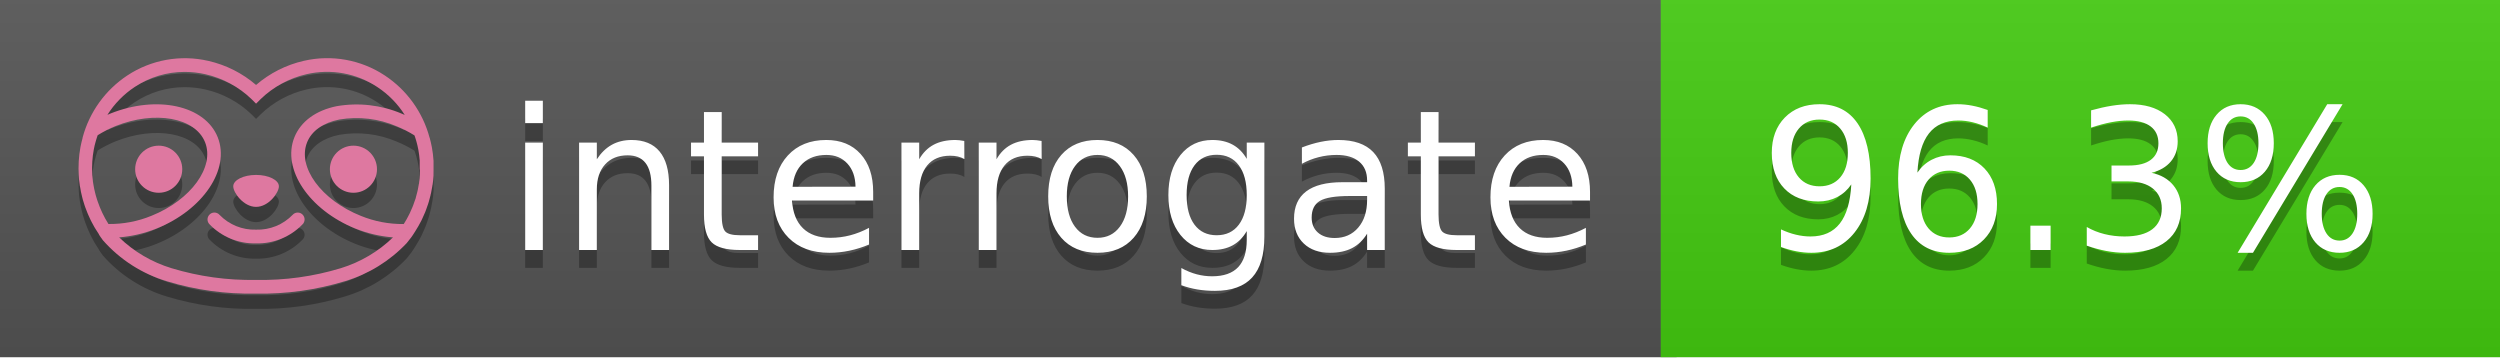
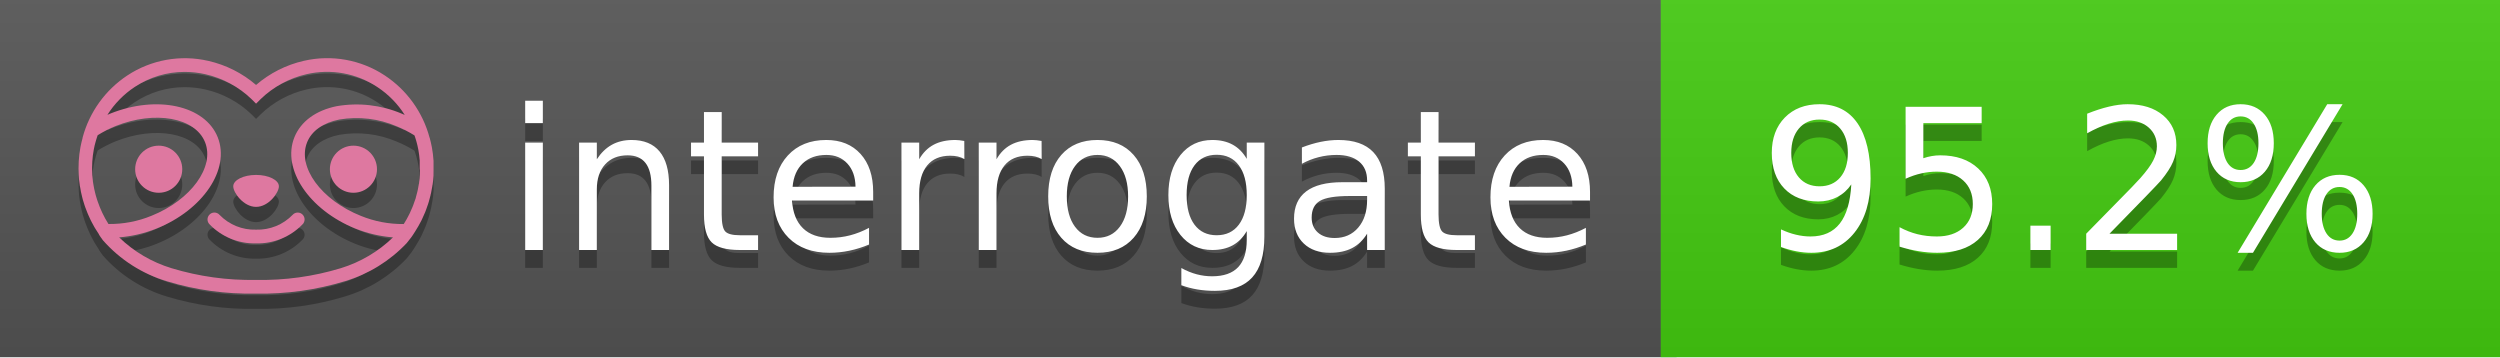
<svg xmlns="http://www.w3.org/2000/svg" width="140" height="20" viewBox="0 0 140 20" version="1.1" xml:space="preserve" style="fill-rule:evenodd;clip-rule:evenodd;stroke-linejoin:round;stroke-miterlimit:2;">
  <g transform="matrix(1,0,0,1,22,0)">
    <g id="backgrounds" transform="matrix(1.32789,0,0,1,-22.3892,0)">
      <rect x="0" y="0" width="71" height="20" style="fill:rgb(85,85,85);" />
    </g>
    <rect x="71" y="0" width="47" height="20" data-interrogate="color" style="fill:#4c1" />
    <g transform="matrix(1.19746,0,0,1,-22.3744,-4.85723e-16)">
      <rect x="0" y="0" width="118" height="20" style="fill:url(#_Linear1);" />
    </g>
  </g>
  <g fill="#fff" text-anchor="middle" font-family="DejaVu Sans,Verdana,Geneva,sans-serif" font-size="110">
    <text x="590" y="150" fill="#010101" fill-opacity=".3" transform="scale(.1)" textLength="610">interrogate</text>
    <text x="590" y="140" transform="scale(.1)" textLength="610">interrogate</text>
-     <text x="1160" y="150" fill="#010101" fill-opacity=".3" transform="scale(.1)" textLength="370" data-interrogate="result">96.3%</text>
-     <text x="1160" y="140" transform="scale(.1)" textLength="370" data-interrogate="result">96.3%</text>
+     <text x="1160" y="150" fill="#010101" fill-opacity=".3" transform="scale(.1)" textLength="370" data-interrogate="result">95.2%</text>
+     <text x="1160" y="140" transform="scale(.1)" textLength="370" data-interrogate="result">95.2%</text>
  </g>
  <g id="logo-shadow" transform="matrix(0.854876,0,0,0.854876,-6.73514,1.732)">
    <g transform="matrix(0.299012,0,0,0.299012,9.70229,-6.68582)">
      <path d="M50,64.25C52.76,64.25 55,61.13 55,59.75C55,58.37 52.76,57.25 50,57.25C47.24,57.25 45,58.37 45,59.75C45,61.13 47.24,64.25 50,64.25Z" style="fill:rgb(1,1,1);fill-opacity:0.3;fill-rule:nonzero;" />
    </g>
    <g transform="matrix(0.299012,0,0,0.299012,9.70229,-6.68582)">
      <path d="M88,49.05C86.506,43.475 83.018,38.638 78.2,35.46C72.969,32.002 66.539,30.844 60.43,32.26C56.576,33.145 52.995,34.958 50,37.54C46.998,34.958 43.411,33.149 39.55,32.27C33.441,30.853 27.011,32.011 21.78,35.47C16.97,38.652 13.489,43.489 12,49.06L12,49.13C11.82,49.79 11.66,50.46 11.53,51.13C11.146,53.207 11.021,55.323 11.16,57.43C11.16,58.03 11.26,58.63 11.34,59.23C11.34,59.51 11.43,59.79 11.48,60.07C11.53,60.35 11.58,60.68 11.64,60.98C11.7,61.28 11.8,61.69 11.89,62.05C11.98,62.41 11.99,62.47 12.05,62.68C12.16,63.07 12.28,63.46 12.41,63.84L12.58,64.34C12.72,64.74 12.88,65.14 13.04,65.53L13.23,65.98C13.403,66.373 13.583,66.767 13.77,67.16L13.99,67.59C14.19,67.97 14.39,68.35 14.61,68.73L14.87,69.15C15.1,69.52 15.33,69.89 15.58,70.26L15.58,70.32L15.99,70.93C16.14,71.14 16.29,71.36 16.45,71.57C20.206,75.83 25.086,78.95 30.53,80.57C36.839,82.48 43.41,83.385 50,83.25C56.599,83.374 63.177,82.456 69.49,80.53C74.644,78.978 79.303,76.102 83,72.19C83.34,71.78 83.65,71.35 84,70.92L84.18,70.66L84.33,70.44L84.41,70.32C84.55,70.12 84.67,69.9 84.81,69.7C85.07,69.3 85.32,68.89 85.55,68.48C85.78,68.07 86.02,67.65 86.23,67.22C86.31,67.05 86.39,66.88 86.47,66.7C86.67,66.28 86.85,65.87 87.03,65.44L87.23,64.92C87.397,64.487 87.55,64.05 87.69,63.61L87.85,63.09C87.98,62.64 88.1,62.19 88.21,61.74C88.21,61.57 88.3,61.39 88.33,61.22C88.43,60.75 88.52,60.22 88.6,59.79C88.6,59.64 88.66,59.49 88.68,59.33C88.77,58.71 88.84,58.08 88.88,57.45L88.88,54.17C88.817,53.164 88.693,52.162 88.51,51.17C88.38,50.5 88.23,49.84 88.05,49.17L88,49.05ZM85.89,56.44L85.89,57.23C85.89,57.78 85.79,58.32 85.72,58.86C85.72,59.01 85.72,59.15 85.65,59.3C85.59,59.7 85.51,60.11 85.43,60.51L85.32,60.99C85.23,61.38 85.12,61.77 85.01,62.16C85.01,62.31 84.93,62.46 84.88,62.6C84.74,63.04 84.59,63.47 84.42,63.9L84.27,64.28C84.1,64.71 83.91,65.14 83.71,65.56C83.51,65.98 83.43,66.12 83.28,66.4L83.01,66.91C82.83,67.223 82.643,67.537 82.45,67.85L82.35,68.01C79.121,68.047 75.918,67.434 72.93,66.21C64.27,62.74 59,55.52 61.18,50.11C62.18,47.6 64.7,45.82 68.26,45.11C72.489,44.395 76.835,44.908 80.78,46.59C82.141,47.144 83.453,47.813 84.7,48.59C84.76,48.76 84.82,48.93 84.88,49.1C84.94,49.27 85.05,49.63 85.12,49.9C85.28,50.5 85.44,51.1 85.55,51.73C85.691,52.507 85.792,53.292 85.85,54.08L85.85,55.89C85.85,56.12 85.91,56.25 85.91,56.45L85.89,56.44ZM17.66,68C16.668,66.435 15.869,64.756 15.28,63L15.17,62.68C15.06,62.35 14.96,62.01 14.87,61.68C14.823,61.493 14.777,61.31 14.73,61.13C14.66,60.84 14.59,60.55 14.53,60.27C14.47,59.99 14.43,59.72 14.38,59.44C14.33,59.16 14.3,59 14.27,58.78C14.2,58.27 14.15,57.78 14.11,57.23L14.11,57.03C14.008,55.236 14.122,53.437 14.45,51.67C14.56,51.06 14.71,50.46 14.88,49.87C14.96,49.59 15.04,49.32 15.13,49.05C15.22,48.78 15.24,48.72 15.3,48.55C16.548,47.774 17.859,47.105 19.22,46.55C27.86,43.09 36.65,44.67 38.82,50.08C40.99,55.49 35.73,62.74 27.09,66.2C24.101,67.431 20.893,68.043 17.66,68ZM68.57,77.68C62.554,79.508 56.287,80.376 50,80.25C43.737,80.37 37.495,79.506 31.5,77.69C27.185,76.38 23.243,74.062 20,70.93C22.815,70.706 25.58,70.055 28.2,69C38.37,64.92 44.39,56 41.6,49C38.81,42 28.27,39.72 18.1,43.8L17.43,44.09C18.973,41.648 21.019,39.561 23.43,37.97C26.671,35.824 30.473,34.68 34.36,34.68C35.884,34.681 37.404,34.852 38.89,35.19C42.694,36.049 46.191,37.935 49,40.64L50,41.64L51,40.64C53.797,37.937 57.279,36.049 61.07,35.18C66.402,33.947 72.014,34.968 76.57,38C78.98,39.588 81.026,41.671 82.57,44.11L81.9,43.82C77.409,41.921 72.464,41.355 67.66,42.19C63.08,43.12 59.79,45.54 58.39,49.02C55.6,55.97 61.62,64.94 71.79,69.02C74.414,70.07 77.182,70.714 80,70.93C76.776,74.05 72.859,76.363 68.57,77.68Z" style="fill:rgb(1,1,1);fill-opacity:0.3;fill-rule:nonzero;" />
    </g>
    <g transform="matrix(0.299012,0,0,0.299012,9.70229,-6.68582)">
      <circle cx="71.33" cy="56" r="5.16" style="fill:rgb(1,1,1);fill-opacity:0.3;" />
    </g>
    <g transform="matrix(0.299012,0,0,0.299012,9.70229,-6.68582)">
      <circle cx="28.67" cy="56" r="5.16" style="fill:rgb(1,1,1);fill-opacity:0.3;" />
    </g>
    <g transform="matrix(0.299012,0,0,0.299012,9.70229,-6.68582)">
      <path d="M58,66C55.912,68.161 53.003,69.339 50,69.24C46.997,69.339 44.088,68.161 42,66C41.714,65.677 41.302,65.491 40.87,65.491C40.042,65.491 39.361,66.172 39.361,67C39.361,67.368 39.496,67.724 39.74,68C42.403,70.804 46.134,72.35 50,72.25C53.862,72.347 57.59,70.802 60.25,68C60.495,67.725 60.63,67.369 60.63,67C60.63,66.174 59.951,65.495 59.125,65.495C58.695,65.495 58.285,65.679 58,66Z" style="fill:rgb(1,1,1);fill-opacity:0.3;fill-rule:nonzero;" />
    </g>
  </g>
  <g id="logo-pink" transform="matrix(0.854876,0,0,0.854876,-6.73514,0.877124)">
    <g transform="matrix(0.299012,0,0,0.299012,9.70229,-6.68582)">
      <path d="M50,64.25C52.76,64.25 55,61.13 55,59.75C55,58.37 52.76,57.25 50,57.25C47.24,57.25 45,58.37 45,59.75C45,61.13 47.24,64.25 50,64.25Z" style="fill:rgb(222,120,160);fill-rule:nonzero;" />
    </g>
    <g transform="matrix(0.299012,0,0,0.299012,9.70229,-6.68582)">
      <path d="M88,49.05C86.506,43.475 83.018,38.638 78.2,35.46C72.969,32.002 66.539,30.844 60.43,32.26C56.576,33.145 52.995,34.958 50,37.54C46.998,34.958 43.411,33.149 39.55,32.27C33.441,30.853 27.011,32.011 21.78,35.47C16.97,38.652 13.489,43.489 12,49.06L12,49.13C11.82,49.79 11.66,50.46 11.53,51.13C11.146,53.207 11.021,55.323 11.16,57.43C11.16,58.03 11.26,58.63 11.34,59.23C11.34,59.51 11.43,59.79 11.48,60.07C11.53,60.35 11.58,60.68 11.64,60.98C11.7,61.28 11.8,61.69 11.89,62.05C11.98,62.41 11.99,62.47 12.05,62.68C12.16,63.07 12.28,63.46 12.41,63.84L12.58,64.34C12.72,64.74 12.88,65.14 13.04,65.53L13.23,65.98C13.403,66.373 13.583,66.767 13.77,67.16L13.99,67.59C14.19,67.97 14.39,68.35 14.61,68.73L14.87,69.15C15.1,69.52 15.33,69.89 15.58,70.26L15.58,70.32L15.99,70.93C16.14,71.14 16.29,71.36 16.45,71.57C20.206,75.83 25.086,78.95 30.53,80.57C36.839,82.48 43.41,83.385 50,83.25C56.599,83.374 63.177,82.456 69.49,80.53C74.644,78.978 79.303,76.102 83,72.19C83.34,71.78 83.65,71.35 84,70.92L84.18,70.66L84.33,70.44L84.41,70.32C84.55,70.12 84.67,69.9 84.81,69.7C85.07,69.3 85.32,68.89 85.55,68.48C85.78,68.07 86.02,67.65 86.23,67.22C86.31,67.05 86.39,66.88 86.47,66.7C86.67,66.28 86.85,65.87 87.03,65.44L87.23,64.92C87.397,64.487 87.55,64.05 87.69,63.61L87.85,63.09C87.98,62.64 88.1,62.19 88.21,61.74C88.21,61.57 88.3,61.39 88.33,61.22C88.43,60.75 88.52,60.22 88.6,59.79C88.6,59.64 88.66,59.49 88.68,59.33C88.77,58.71 88.84,58.08 88.88,57.45L88.88,54.17C88.817,53.164 88.693,52.162 88.51,51.17C88.38,50.5 88.23,49.84 88.05,49.17L88,49.05ZM85.89,56.44L85.89,57.23C85.89,57.78 85.79,58.32 85.72,58.86C85.72,59.01 85.72,59.15 85.65,59.3C85.59,59.7 85.51,60.11 85.43,60.51L85.32,60.99C85.23,61.38 85.12,61.77 85.01,62.16C85.01,62.31 84.93,62.46 84.88,62.6C84.74,63.04 84.59,63.47 84.42,63.9L84.27,64.28C84.1,64.71 83.91,65.14 83.71,65.56C83.51,65.98 83.43,66.12 83.28,66.4L83.01,66.91C82.83,67.223 82.643,67.537 82.45,67.85L82.35,68.01C79.121,68.047 75.918,67.434 72.93,66.21C64.27,62.74 59,55.52 61.18,50.11C62.18,47.6 64.7,45.82 68.26,45.11C72.489,44.395 76.835,44.908 80.78,46.59C82.141,47.144 83.453,47.813 84.7,48.59C84.76,48.76 84.82,48.93 84.88,49.1C84.94,49.27 85.05,49.63 85.12,49.9C85.28,50.5 85.44,51.1 85.55,51.73C85.691,52.507 85.792,53.292 85.85,54.08L85.85,55.89C85.85,56.12 85.91,56.25 85.91,56.45L85.89,56.44ZM17.66,68C16.668,66.435 15.869,64.756 15.28,63L15.17,62.68C15.06,62.35 14.96,62.01 14.87,61.68C14.823,61.493 14.777,61.31 14.73,61.13C14.66,60.84 14.59,60.55 14.53,60.27C14.47,59.99 14.43,59.72 14.38,59.44C14.33,59.16 14.3,59 14.27,58.78C14.2,58.27 14.15,57.78 14.11,57.23L14.11,57.03C14.008,55.236 14.122,53.437 14.45,51.67C14.56,51.06 14.71,50.46 14.88,49.87C14.96,49.59 15.04,49.32 15.13,49.05C15.22,48.78 15.24,48.72 15.3,48.55C16.548,47.774 17.859,47.105 19.22,46.55C27.86,43.09 36.65,44.67 38.82,50.08C40.99,55.49 35.73,62.74 27.09,66.2C24.101,67.431 20.893,68.043 17.66,68ZM68.57,77.68C62.554,79.508 56.287,80.376 50,80.25C43.737,80.37 37.495,79.506 31.5,77.69C27.185,76.38 23.243,74.062 20,70.93C22.815,70.706 25.58,70.055 28.2,69C38.37,64.92 44.39,56 41.6,49C38.81,42 28.27,39.72 18.1,43.8L17.43,44.09C18.973,41.648 21.019,39.561 23.43,37.97C26.671,35.824 30.473,34.68 34.36,34.68C35.884,34.681 37.404,34.852 38.89,35.19C42.694,36.049 46.191,37.935 49,40.64L50,41.64L51,40.64C53.797,37.937 57.279,36.049 61.07,35.18C66.402,33.947 72.014,34.968 76.57,38C78.98,39.588 81.026,41.671 82.57,44.11L81.9,43.82C77.409,41.921 72.464,41.355 67.66,42.19C63.08,43.12 59.79,45.54 58.39,49.02C55.6,55.97 61.62,64.94 71.79,69.02C74.414,70.07 77.182,70.714 80,70.93C76.776,74.05 72.859,76.363 68.57,77.68Z" style="fill:rgb(222,120,160);fill-rule:nonzero;" />
    </g>
    <g transform="matrix(0.299012,0,0,0.299012,9.70229,-6.68582)">
      <circle cx="71.33" cy="56" r="5.16" style="fill:rgb(222,120,160);" />
    </g>
    <g transform="matrix(0.299012,0,0,0.299012,9.70229,-6.68582)">
      <circle cx="28.67" cy="56" r="5.16" style="fill:rgb(222,120,160);" />
    </g>
    <g transform="matrix(0.299012,0,0,0.299012,9.70229,-6.68582)">
      <path d="M58,66C55.912,68.161 53.003,69.339 50,69.24C46.997,69.339 44.088,68.161 42,66C41.714,65.677 41.302,65.491 40.87,65.491C40.042,65.491 39.361,66.172 39.361,67C39.361,67.368 39.496,67.724 39.74,68C42.403,70.804 46.134,72.35 50,72.25C53.862,72.347 57.59,70.802 60.25,68C60.495,67.725 60.63,67.369 60.63,67C60.63,66.174 59.951,65.495 59.125,65.495C58.695,65.495 58.285,65.679 58,66Z" style="fill:rgb(222,120,160);fill-rule:nonzero;" />
    </g>
  </g>
  <defs>
    <linearGradient id="_Linear1" x1="0" y1="0" x2="1" y2="0" gradientUnits="userSpaceOnUse" gradientTransform="matrix(1.22465e-15,20,-20,1.22465e-15,0,0)">
      <stop offset="0" style="stop-color:rgb(187,187,187);stop-opacity:0.1" />
      <stop offset="1" style="stop-color:black;stop-opacity:0.1" />
    </linearGradient>
  </defs>
</svg>
